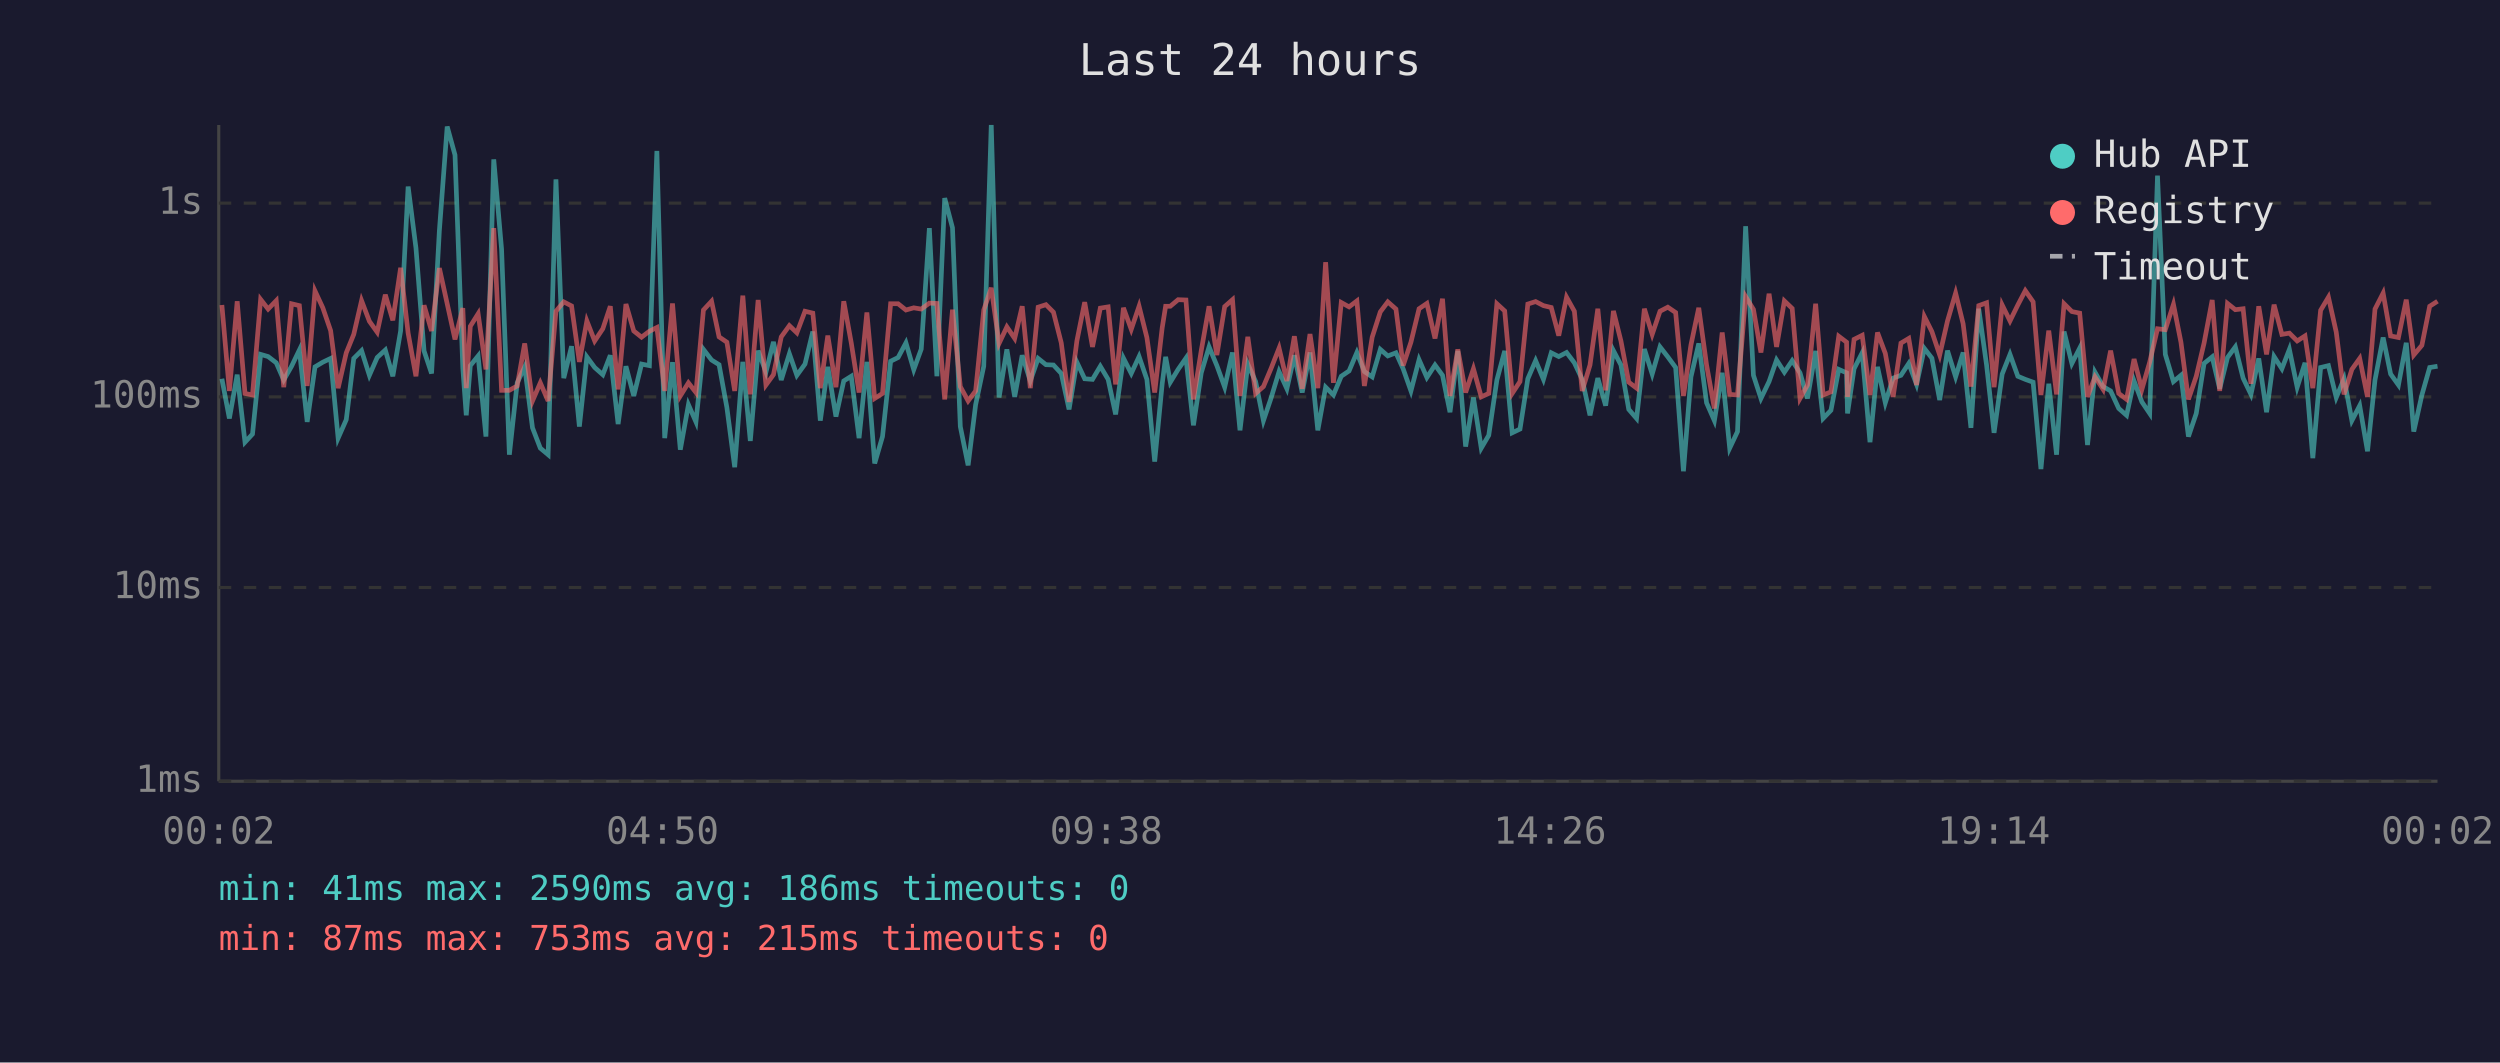
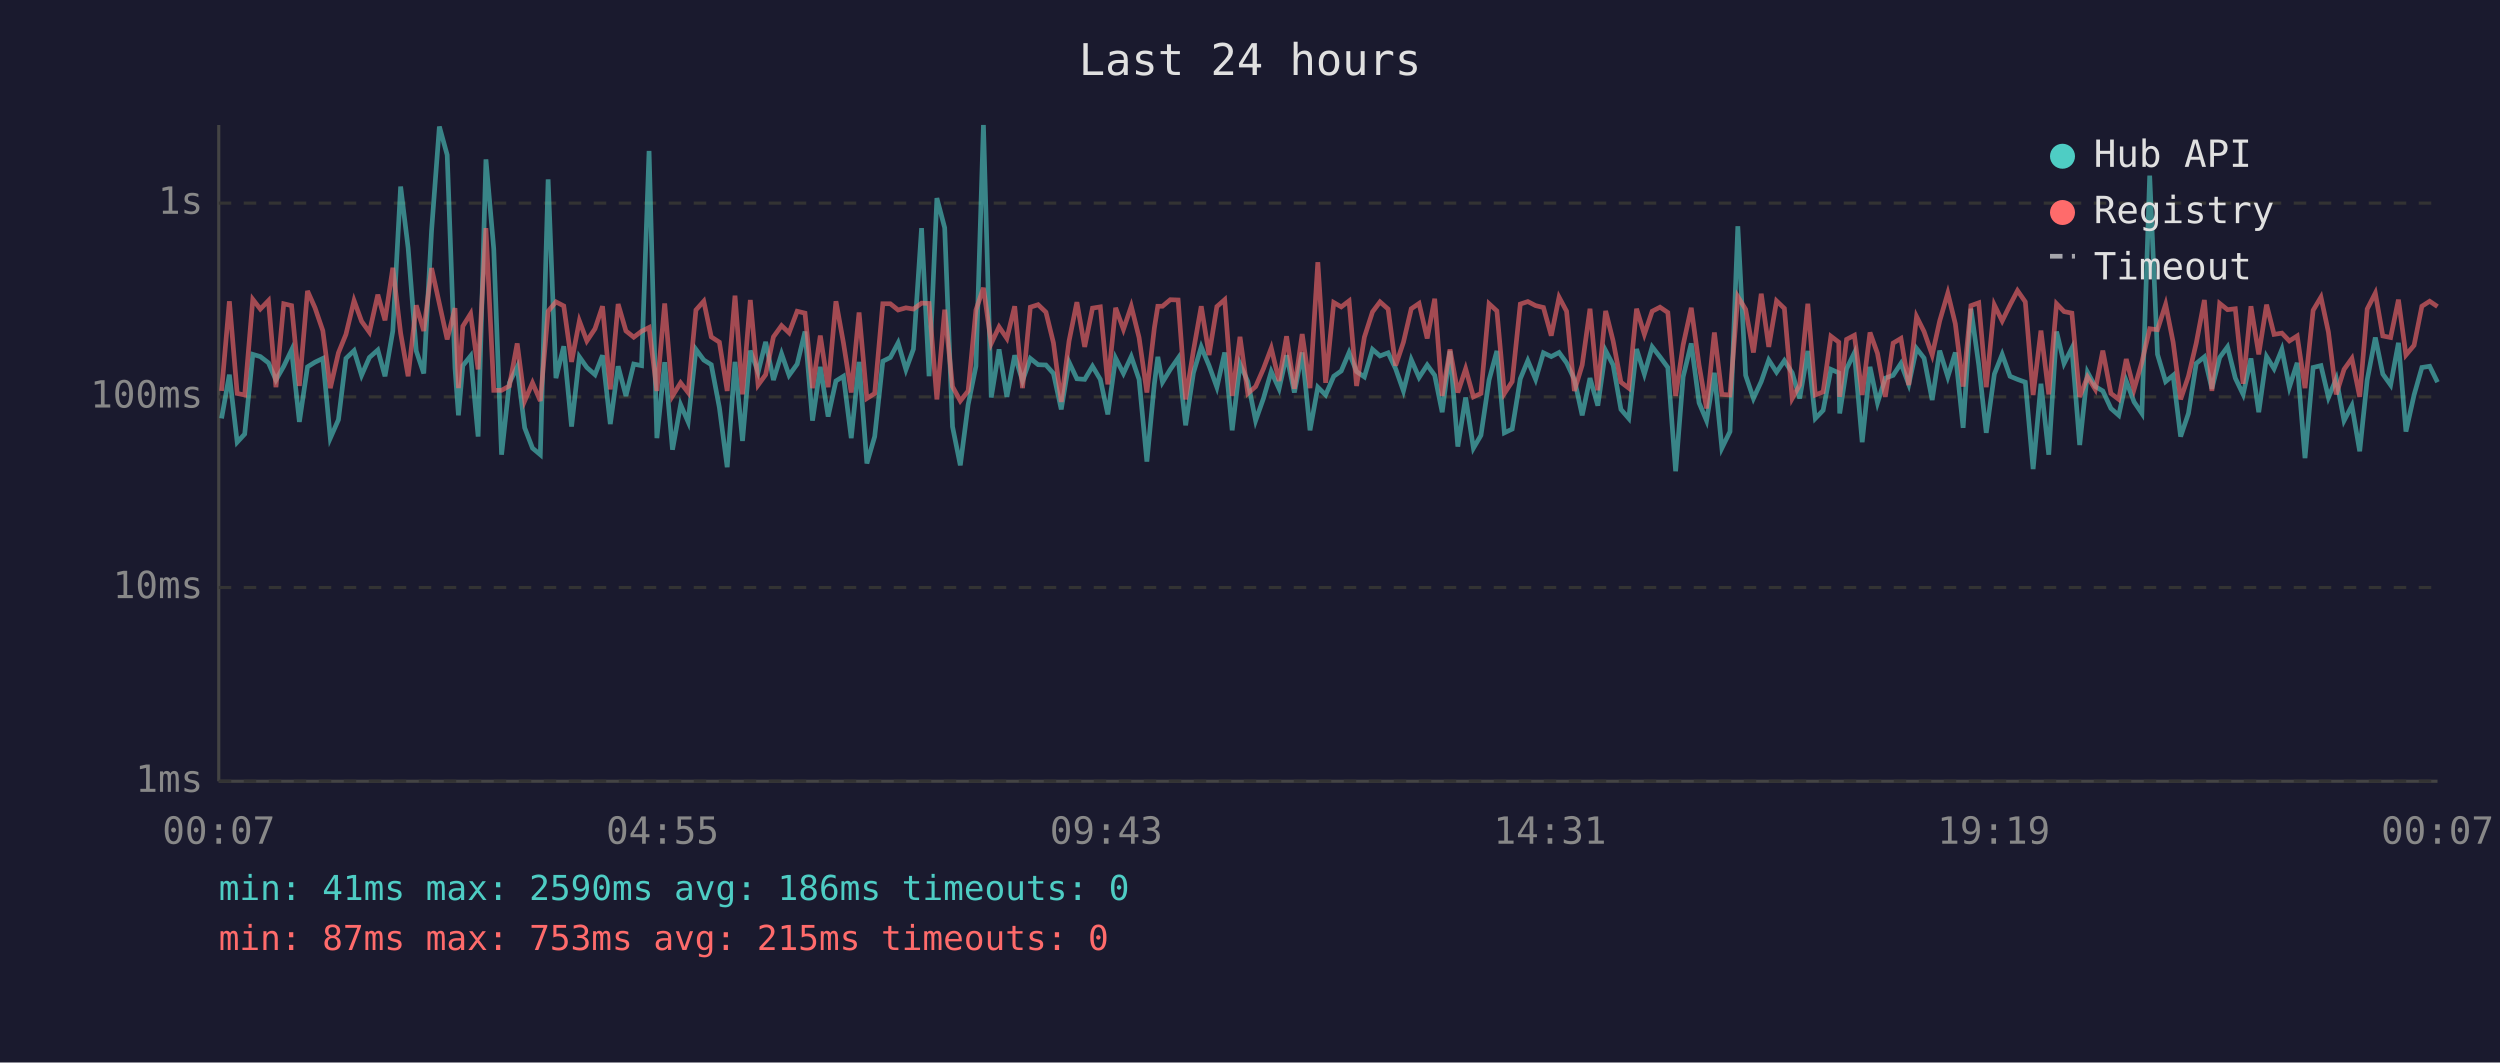
<svg xmlns="http://www.w3.org/2000/svg" viewBox="0 0 800 340" font-family="monospace" font-size="12">
  <rect width="800" height="340" fill="#1a1a2e" />
  <text x="400" y="24" fill="#e0e0e0" font-size="14" text-anchor="middle">Last 24 hours</text>
  <line x1="70" y1="40" x2="70" y2="250" stroke="#444" stroke-width="1" />
  <line x1="70" y1="250" x2="780" y2="250" stroke="#444" stroke-width="1" />
  <line x1="70" y1="250" x2="780" y2="250" stroke="#333" stroke-width="1" stroke-dasharray="4" />
  <text x="65" y="250" fill="#888" text-anchor="end" dominant-baseline="middle">1ms</text>
  <line x1="70" y1="188" x2="780" y2="188" stroke="#333" stroke-width="1" stroke-dasharray="4" />
  <text x="65" y="188" fill="#888" text-anchor="end" dominant-baseline="middle">10ms</text>
  <line x1="70" y1="127" x2="780" y2="127" stroke="#333" stroke-width="1" stroke-dasharray="4" />
  <text x="65" y="127" fill="#888" text-anchor="end" dominant-baseline="middle">100ms</text>
  <line x1="70" y1="65" x2="780" y2="65" stroke="#333" stroke-width="1" stroke-dasharray="4" />
  <text x="65" y="65" fill="#888" text-anchor="end" dominant-baseline="middle">1s</text>
-   <text x="70" y="270" fill="#888" text-anchor="middle">00:02</text>
-   <text x="212" y="270" fill="#888" text-anchor="middle">04:50</text>
-   <text x="354" y="270" fill="#888" text-anchor="middle">09:38</text>
-   <text x="496" y="270" fill="#888" text-anchor="middle">14:26</text>
-   <text x="638" y="270" fill="#888" text-anchor="middle">19:14</text>
-   <text x="780" y="270" fill="#888" text-anchor="middle">00:02</text>
-   <polyline points="71.0,121.2 73.4,133.9 75.9,119.9 78.4,141.5 80.8,138.9 83.4,113.4 85.8,114.1 88.4,116.1 90.8,121.6 93.3,117.2 95.8,112.0 98.3,135.0 100.8,117.4 103.3,115.9 105.8,114.7 108.2,140.2 110.8,134.3 113.2,114.7 115.7,112.2 118.2,120.1 120.7,114.4 123.3,112.0 125.7,120.4 128.2,105.9 130.6,59.7 133.1,79.3 135.7,112.3 138.1,119.5 140.6,73.8 143.1,40.5 145.6,49.6 148.1,117.8 149.2,132.9 150.5,117.0 153.0,113.9 155.5,139.7 158.0,51.0 160.5,79.7 163.0,145.5 165.5,122.5 167.9,117.4 170.4,136.9 172.9,143.4 175.4,145.5 177.9,57.4 180.4,121.0 182.9,110.8 185.4,136.5 187.8,114.2 190.3,117.6 192.9,119.9 195.3,113.7 197.8,135.7 200.3,117.2 202.8,126.7 205.3,116.5 207.8,117.0 210.2,48.3 212.7,140.2 215.2,115.9 217.7,143.9 220.3,129.5 222.7,135.0 225.1,111.8 227.7,115.2 230.1,116.7 232.6,130.4 235.1,149.5 237.7,115.8 240.1,141.1 242.6,112.2 245.1,119.1 247.5,109.4 250.0,121.6 252.6,113.2 255.0,120.1 257.6,116.5 260.1,106.1 262.5,134.6 264.9,117.4 267.5,133.3 270.0,121.9 272.4,120.4 274.9,140.2 277.4,115.8 279.9,148.3 282.4,139.7 285.0,115.6 287.4,114.4 289.9,109.7 292.4,118.3 294.8,111.7 297.4,73.0 299.8,120.4 302.3,63.4 304.8,72.9 307.3,136.5 309.8,148.9 312.2,129.5 314.8,117.2 317.2,40.0 319.7,127.2 322.2,111.8 324.7,127.0 327.1,113.7 329.7,121.9 332.2,114.7 334.7,116.7 337.1,116.8 339.6,119.5 342.1,131.0 344.6,115.9 347.1,121.2 349.6,121.4 352.1,117.2 354.6,121.4 357.0,132.6 359.5,114.6 362.0,119.5 364.5,114.1 367.0,121.4 369.5,147.7 371.9,122.8 373.0,114.2 374.5,122.3 377.0,118.2 379.5,114.6 381.9,136.1 384.4,119.3 386.9,111.0 389.4,117.0 391.9,123.9 394.4,112.8 396.8,137.7 399.3,116.5 401.8,122.1 404.3,134.6 406.7,127.5 409.3,118.9 411.8,124.4 414.2,113.7 416.7,125.6 419.2,112.8 421.7,137.7 424.2,123.9 426.7,126.4 429.2,120.4 431.7,118.7 434.2,112.8 436.6,118.9 439.1,120.6 441.7,111.8 444.1,113.9 446.7,112.9 449.0,118.0 451.5,125.1 454.1,115.1 456.6,120.8 459.2,116.8 461.6,120.1 464.0,131.9 466.5,112.3 469.0,142.9 471.5,127.2 474.0,143.4 476.4,139.3 479.0,121.6 481.5,112.3 483.9,138.5 486.4,137.3 488.9,121.2 491.4,115.4 493.9,121.4 496.4,112.9 498.8,114.1 501.3,112.8 503.8,116.1 506.3,121.4 508.8,132.9 511.3,121.0 513.8,129.8 516.3,112.2 518.7,116.8 521.2,131.0 523.7,133.9 526.2,111.7 528.7,119.7 531.2,111.0 533.7,114.2 536.2,117.6 538.7,150.8 541.1,120.6 543.6,109.9 546.1,128.9 548.6,134.6 551.1,119.3 553.5,143.4 556.0,138.1 558.6,72.4 561.1,120.1 563.5,127.5 566.1,122.1 568.5,115.2 571.0,119.1 573.5,115.4 576.0,119.3 578.4,127.5 581.0,112.3 583.4,133.9 585.9,131.3 588.4,118.2 590.9,119.3 591.2,132.3 593.3,118.0 595.9,112.9 598.4,141.5 600.8,117.4 603.3,128.9 605.8,121.0 608.3,120.1 610.8,116.3 613.3,123.0 615.8,111.5 618.2,114.6 620.7,128.0 623.2,112.2 625.8,120.6 628.2,112.8 630.7,136.9 633.2,98.8 635.7,116.8 638.1,138.5 640.7,119.7 643.2,113.4 645.7,120.4 648.1,121.4 650.6,122.3 653.1,150.1 655.6,122.8 658.1,145.5 660.5,106.1 663.0,116.3 665.5,111.4 668.0,142.4 670.4,119.1 673.0,123.7 675.4,125.1 678.0,130.7 680.5,132.9 682.9,121.9 685.4,128.6 687.9,132.3 690.4,56.2 692.9,113.4 695.5,122.1 697.9,120.1 700.3,139.7 702.8,132.3 705.3,116.3 707.9,114.2 710.3,124.4 712.8,114.4 715.3,111.0 717.8,121.0 720.3,126.2 722.8,114.7 725.3,131.9 727.7,114.1 730.2,118.0 732.6,111.8 735.1,123.9 737.6,116.1 740.1,146.6 742.6,117.6 745.1,117.0 747.6,127.2 750.1,121.2 752.6,134.6 755.1,129.8 757.6,144.4 760.0,121.6 762.6,108.0 765.0,119.7 767.5,123.2 770.0,109.7 772.4,138.1 775.0,126.4 777.5,117.6 780.0,117.2" fill="none" stroke="#4ecdc4" stroke-width="1.5" opacity="0.6" />
-   <polyline points="71.0,97.6 73.4,125.1 75.9,96.4 78.4,125.9 80.8,126.4 83.4,95.8 85.8,98.9 88.4,96.2 90.8,123.9 93.3,97.2 95.8,97.8 98.3,123.5 100.8,93.1 103.3,98.5 105.8,105.8 108.2,124.2 110.8,112.9 113.2,107.0 115.7,96.2 118.2,102.8 120.7,106.3 123.3,94.3 125.7,102.5 128.2,85.7 130.6,106.6 133.1,120.4 135.7,97.7 138.1,105.9 140.6,85.8 143.1,97.2 145.6,108.6 148.1,98.6 149.2,124.2 150.5,104.4 153.0,100.4 155.5,118.2 158.0,73.0 160.5,124.9 163.0,124.9 165.5,123.5 167.9,109.9 170.4,128.3 172.9,122.5 175.4,128.3 177.9,99.6 180.4,96.6 182.9,97.9 185.4,115.8 187.8,102.7 190.3,109.1 192.9,105.2 195.3,98.0 197.8,124.6 200.3,97.3 202.8,105.9 205.3,107.9 207.8,106.0 210.2,104.8 212.7,125.1 215.2,97.1 217.7,126.7 220.3,122.5 222.7,125.6 225.1,99.2 227.7,96.4 230.1,107.8 232.6,109.5 235.1,125.1 237.7,94.6 240.1,126.2 242.6,96.0 245.1,123.2 247.5,119.9 250.0,107.8 252.6,104.2 255.0,106.5 257.6,99.6 260.1,100.2 262.5,124.2 264.9,107.4 267.5,123.9 270.0,96.4 272.4,109.7 274.9,125.6 277.4,100.0 279.9,127.5 282.4,125.9 285.0,97.2 287.4,97.2 289.9,99.2 292.4,98.5 294.8,98.9 297.4,97.0 299.8,97.1 302.3,127.8 304.8,99.1 307.3,123.7 309.8,128.3 312.2,125.1 314.8,99.2 317.2,92.1 319.7,109.9 322.2,104.6 324.7,108.3 327.1,98.0 329.7,124.2 332.2,98.3 334.7,97.5 337.1,99.9 339.6,109.7 342.1,128.6 344.6,109.1 347.1,96.7 349.6,111.0 352.1,98.6 354.6,98.2 357.0,123.0 359.5,98.5 362.0,105.4 364.5,98.0 367.0,108.0 369.5,125.6 371.9,104.9 373.0,98.0 374.5,98.0 377.0,95.9 379.5,96.0 381.9,127.8 384.4,112.2 386.9,98.0 389.4,113.6 391.9,98.1 394.4,95.9 396.8,126.7 399.3,107.8 401.8,125.9 404.3,123.7 406.7,118.0 409.3,111.4 411.8,121.9 414.2,107.6 416.7,124.4 419.2,106.9 421.7,124.2 424.2,83.9 426.7,122.5 429.2,96.8 431.7,98.2 434.2,96.3 436.6,123.5 439.1,107.9 441.7,99.8 444.1,96.6 446.7,98.9 449.0,117.0 451.5,109.5 454.1,98.8 456.6,97.1 459.2,108.3 461.6,95.6 464.0,126.7 466.5,111.8 469.0,125.6 471.5,118.0 474.0,127.0 476.4,125.9 479.0,97.2 481.5,99.5 483.9,125.9 486.4,122.1 488.9,97.3 491.4,96.5 493.9,97.8 496.4,98.4 498.8,107.4 501.3,95.1 503.8,99.6 506.3,125.1 508.8,116.8 511.3,98.8 513.8,124.9 516.3,99.5 518.7,109.1 521.2,122.3 523.7,124.2 526.2,98.8 528.7,107.0 531.2,99.6 533.7,98.3 536.2,100.0 538.7,126.7 541.1,110.4 543.6,98.5 546.1,116.8 548.6,130.7 551.1,106.4 553.5,126.2 556.0,126.4 558.6,94.9 561.1,99.0 563.5,112.8 566.1,94.0 568.5,111.0 571.0,96.3 573.5,98.7 576.0,127.5 578.4,123.2 581.0,97.2 583.4,126.4 585.9,125.4 588.4,107.6 590.9,109.5 591.2,127.0 593.3,108.6 595.9,107.3 598.4,126.4 600.8,106.4 603.3,113.1 605.8,127.0 608.3,109.8 610.8,108.3 613.3,123.2 615.8,101.3 618.2,106.1 620.7,113.6 623.2,102.7 625.8,93.8 628.2,103.6 630.7,123.7 633.2,97.8 635.7,96.9 638.1,123.9 640.7,97.6 643.2,102.7 645.7,97.6 648.1,93.0 650.6,96.6 653.1,126.4 655.6,105.8 658.1,126.2 660.5,97.2 663.0,99.7 665.5,100.2 668.0,127.0 670.4,120.6 673.0,124.6 675.4,112.2 678.0,125.9 680.5,127.8 682.9,114.9 685.4,124.6 687.9,115.9 690.4,105.2 692.9,105.5 695.5,97.4 697.9,109.5 700.3,127.8 702.8,120.4 705.3,109.8 707.9,96.0 710.3,125.1 712.8,97.1 715.3,99.1 717.8,98.8 720.3,122.8 722.8,98.0 725.3,113.4 727.7,97.5 730.2,107.0 732.6,106.6 735.1,109.1 737.6,107.5 740.1,124.2 742.6,99.3 745.1,95.1 747.6,106.3 750.1,126.2 752.6,118.2 755.1,114.7 757.6,127.0 760.0,98.9 762.6,93.8 765.0,107.5 767.5,108.0 770.0,95.9 772.4,113.6 775.0,110.5 777.5,98.0 780.0,96.4" fill="none" stroke="#ff6b6b" stroke-width="1.5" opacity="0.6" />
+   <text x="70" y="270" fill="#888" text-anchor="middle">00:07</text>
+   <text x="212" y="270" fill="#888" text-anchor="middle">04:55</text>
+   <text x="354" y="270" fill="#888" text-anchor="middle">09:43</text>
+   <text x="496" y="270" fill="#888" text-anchor="middle">14:31</text>
+   <text x="638" y="270" fill="#888" text-anchor="middle">19:19</text>
+   <text x="780" y="270" fill="#888" text-anchor="middle">00:07</text>
+   <polyline points="70.9,133.9 73.4,119.9 75.9,141.5 78.3,138.9 80.9,113.4 83.3,114.1 85.9,116.1 88.3,121.6 90.8,117.2 93.3,112.0 95.8,135.0 98.4,117.4 100.8,115.9 103.3,114.7 105.7,140.2 108.3,134.3 110.7,114.7 113.3,112.2 115.7,120.1 118.2,114.4 120.9,112.0 123.2,120.4 125.7,105.9 128.2,59.7 130.6,79.3 133.2,112.3 135.6,119.5 138.1,73.8 140.6,40.5 143.1,49.6 145.6,117.8 146.7,132.9 148.1,117.0 150.6,113.9 153.0,139.7 155.5,51.0 158.0,79.7 160.5,145.5 163.0,122.5 165.5,117.4 167.9,136.9 170.4,143.4 172.9,145.5 175.4,57.4 177.9,121.0 180.4,110.8 182.9,136.5 185.4,114.2 187.8,117.6 190.4,119.9 192.8,113.7 195.3,135.7 197.8,117.2 200.3,126.7 202.8,116.5 205.3,117.0 207.7,48.3 210.2,140.2 212.7,115.9 215.2,143.9 217.8,129.5 220.2,135.0 222.7,111.8 225.2,115.2 227.6,116.7 230.2,130.4 232.7,149.5 235.2,115.8 237.6,141.1 240.1,112.2 242.6,119.1 245.0,109.4 247.5,121.6 250.1,113.2 252.5,120.1 255.1,116.5 257.6,106.1 260.0,134.6 262.5,117.4 265.0,133.3 267.5,121.9 269.9,120.4 272.4,140.2 274.9,115.8 277.4,148.3 279.9,139.7 282.5,115.6 284.9,114.4 287.4,109.7 289.9,118.3 292.3,111.7 294.9,73.0 297.3,120.4 299.8,63.4 302.3,72.9 304.8,136.5 307.3,148.9 309.8,129.5 312.3,117.2 314.7,40.0 317.2,127.2 319.7,111.8 322.2,127.0 324.7,113.7 327.2,121.9 329.7,114.7 332.2,116.7 334.7,116.8 337.1,119.5 339.6,131.0 342.1,115.9 344.6,121.2 347.1,121.4 349.6,117.2 352.1,121.4 354.5,132.6 357.0,114.6 359.5,119.5 362.0,114.1 364.5,121.4 367.0,147.7 369.4,122.8 370.5,114.2 372.0,122.3 374.5,118.2 377.0,114.6 379.4,136.1 381.9,119.3 384.4,111.0 386.9,117.0 389.4,123.9 391.9,112.8 394.3,137.7 396.8,116.5 399.3,122.1 401.8,134.6 404.3,127.5 406.8,118.9 409.3,124.4 411.7,113.7 414.2,125.6 416.7,112.8 419.2,137.7 421.7,123.9 424.2,126.4 426.8,120.4 429.2,118.7 431.7,112.8 434.1,118.9 436.6,120.6 439.2,111.8 441.6,113.9 444.2,112.9 446.6,118.0 449.1,125.1 451.6,115.1 454.1,120.8 456.7,116.8 459.1,120.1 461.5,131.9 464.0,112.3 466.5,142.9 469.0,127.2 471.5,143.4 473.9,139.3 476.5,121.6 479.0,112.3 481.4,138.5 483.9,137.3 486.5,121.2 488.9,115.4 491.4,121.4 493.9,112.9 496.4,114.1 498.9,112.8 501.3,116.1 503.8,121.4 506.3,132.9 508.8,121.0 511.3,129.8 513.8,112.2 516.2,116.8 518.7,131.0 521.2,133.9 523.7,111.7 526.2,119.7 528.7,111.0 531.2,114.2 533.7,117.6 536.2,150.8 538.6,120.6 541.2,109.9 543.7,128.9 546.1,134.6 548.6,119.3 551.0,143.4 553.6,138.1 556.1,72.4 558.6,120.1 561.1,127.5 563.6,122.1 566.0,115.2 568.5,119.1 571.0,115.4 573.5,119.3 575.9,127.5 578.5,112.3 580.9,133.9 583.4,131.3 585.9,118.2 588.4,119.3 588.7,132.3 590.9,118.0 593.4,112.9 595.9,141.5 598.4,117.4 600.8,128.9 603.3,121.0 605.8,120.1 608.3,116.3 610.8,123.0 613.3,111.5 615.7,114.6 618.3,128.0 620.7,112.2 623.3,120.6 625.7,112.8 628.2,136.9 630.7,98.8 633.2,116.8 635.6,138.5 638.2,119.7 640.7,113.4 643.2,120.4 645.6,121.4 648.1,122.3 650.6,150.1 653.1,122.8 655.6,145.5 658.1,106.1 660.5,116.3 663.0,111.4 665.5,142.4 668.0,119.1 670.5,123.7 672.9,125.1 675.5,130.7 678.0,132.9 680.4,121.9 682.9,128.6 685.4,132.3 687.9,56.2 690.4,113.4 693.0,122.1 695.4,120.1 697.8,139.7 700.3,132.3 702.8,116.3 705.4,114.2 707.8,124.4 710.3,114.4 712.8,111.0 715.3,121.0 717.8,126.2 720.3,114.7 722.8,131.9 725.3,114.1 727.7,118.0 730.2,111.8 732.6,123.9 735.1,116.1 737.6,146.6 740.2,117.6 742.7,117.0 745.1,127.2 747.6,121.2 750.1,134.6 752.6,129.8 755.1,144.4 757.5,121.6 760.1,108.0 762.5,119.7 765.0,123.2 767.5,109.7 769.9,138.1 772.5,126.4 775.0,117.6 777.5,117.2 780.0,122.3" fill="none" stroke="#4ecdc4" stroke-width="1.5" opacity="0.6" />
+   <polyline points="70.9,125.1 73.4,96.4 75.9,125.9 78.3,126.4 80.9,95.8 83.3,98.9 85.9,96.2 88.3,123.9 90.8,97.2 93.3,97.8 95.8,123.5 98.4,93.1 100.8,98.5 103.3,105.8 105.7,124.2 108.3,112.9 110.7,107.0 113.3,96.2 115.7,102.8 118.2,106.3 120.9,94.3 123.2,102.5 125.7,85.7 128.2,106.6 130.6,120.4 133.2,97.7 135.6,105.9 138.1,85.8 140.6,97.2 143.1,108.6 145.6,98.6 146.7,124.2 148.1,104.4 150.6,100.4 153.0,118.2 155.5,73.0 158.0,124.9 160.5,124.9 163.0,123.5 165.5,109.9 167.9,128.3 170.4,122.5 172.9,128.3 175.4,99.6 177.9,96.6 180.4,97.9 182.9,115.8 185.4,102.7 187.8,109.1 190.4,105.2 192.8,98.0 195.3,124.6 197.8,97.3 200.3,105.9 202.8,107.9 205.3,106.0 207.7,104.8 210.2,125.1 212.7,97.1 215.2,126.7 217.8,122.5 220.2,125.6 222.7,99.2 225.2,96.4 227.6,107.8 230.2,109.5 232.7,125.1 235.2,94.6 237.6,126.2 240.1,96.0 242.6,123.2 245.0,119.9 247.5,107.8 250.1,104.2 252.5,106.5 255.1,99.6 257.6,100.2 260.0,124.2 262.5,107.4 265.0,123.9 267.5,96.4 269.9,109.7 272.4,125.6 274.9,100.0 277.4,127.5 279.9,125.9 282.5,97.2 284.9,97.2 287.4,99.2 289.9,98.5 292.3,98.9 294.9,97.0 297.3,97.1 299.8,127.8 302.3,99.1 304.8,123.7 307.3,128.3 309.8,125.1 312.3,99.2 314.7,92.1 317.2,109.9 319.7,104.6 322.2,108.3 324.7,98.0 327.2,124.2 329.7,98.3 332.2,97.5 334.7,99.9 337.1,109.7 339.6,128.6 342.1,109.1 344.6,96.7 347.1,111.0 349.6,98.6 352.1,98.2 354.5,123.0 357.0,98.5 359.5,105.4 362.0,98.0 364.5,108.0 367.0,125.6 369.4,104.9 370.5,98.0 372.0,98.0 374.5,95.9 377.0,96.0 379.4,127.8 381.9,112.2 384.4,98.0 386.9,113.6 389.4,98.1 391.9,95.9 394.3,126.7 396.8,107.8 399.3,125.9 401.8,123.7 404.3,118.0 406.8,111.4 409.3,121.9 411.7,107.6 414.2,124.4 416.7,106.9 419.2,124.2 421.7,83.9 424.2,122.5 426.8,96.8 429.2,98.2 431.7,96.3 434.1,123.5 436.6,107.9 439.2,99.8 441.6,96.6 444.2,98.9 446.6,117.0 449.1,109.5 451.6,98.8 454.1,97.1 456.7,108.3 459.1,95.6 461.5,126.7 464.0,111.8 466.5,125.6 469.0,118.0 471.5,127.0 473.9,125.9 476.5,97.2 479.0,99.5 481.4,125.9 483.9,122.1 486.5,97.3 488.9,96.5 491.4,97.8 493.9,98.4 496.4,107.4 498.9,95.1 501.3,99.6 503.8,125.1 506.3,116.8 508.8,98.8 511.3,124.9 513.8,99.5 516.2,109.1 518.7,122.3 521.2,124.2 523.7,98.8 526.2,107.0 528.7,99.6 531.2,98.3 533.7,100.0 536.2,126.7 538.6,110.4 541.2,98.5 543.7,116.8 546.1,130.7 548.6,106.4 551.0,126.2 553.6,126.4 556.1,94.9 558.6,99.0 561.1,112.8 563.6,94.0 566.0,111.0 568.5,96.3 571.0,98.7 573.5,127.5 575.9,123.2 578.5,97.2 580.9,126.4 583.4,125.4 585.9,107.6 588.4,109.5 588.7,127.0 590.9,108.6 593.4,107.3 595.9,126.4 598.4,106.4 600.8,113.1 603.3,127.0 605.8,109.8 608.3,108.3 610.8,123.2 613.3,101.3 615.7,106.1 618.3,113.6 620.7,102.7 623.3,93.8 625.7,103.6 628.2,123.7 630.7,97.8 633.2,96.9 635.6,123.9 638.2,97.6 640.7,102.7 643.2,97.6 645.6,93.0 648.1,96.6 650.6,126.4 653.1,105.8 655.6,126.2 658.1,97.2 660.5,99.7 663.0,100.2 665.5,127.0 668.0,120.6 670.5,124.6 672.9,112.2 675.5,125.9 678.0,127.8 680.4,114.9 682.9,124.6 685.4,115.9 687.9,105.2 690.4,105.5 693.0,97.4 695.4,109.5 697.8,127.8 700.3,120.4 702.8,109.8 705.4,96.0 707.8,125.1 710.3,97.1 712.8,99.1 715.3,98.8 717.8,122.8 720.3,98.0 722.8,113.4 725.3,97.5 727.7,107.0 730.2,106.6 732.6,109.1 735.1,107.5 737.6,124.2 740.2,99.3 742.7,95.1 745.1,106.3 747.6,126.2 750.1,118.2 752.6,114.7 755.1,127.0 757.5,98.9 760.1,93.8 762.5,107.5 765.0,108.0 767.5,95.9 769.9,113.6 772.5,110.5 775.0,98.0 777.5,96.4 780.0,98.1" fill="none" stroke="#ff6b6b" stroke-width="1.5" opacity="0.6" />
  <circle cx="660" cy="50" r="4" fill="#4ecdc4" />
  <text x="670" y="50" fill="#e0e0e0" dominant-baseline="middle">Hub API</text>
  <circle cx="660" cy="68" r="4" fill="#ff6b6b" />
  <text x="670" y="68" fill="#e0e0e0" dominant-baseline="middle">Registry</text>
  <line x1="656" y1="82" x2="664" y2="82" stroke="#e0e0e0" stroke-width="1.5" stroke-dasharray="4,3" opacity="0.7" />
  <text x="670" y="86" fill="#e0e0e0" dominant-baseline="middle">Timeout</text>
  <text x="70" y="288" fill="#4ecdc4" font-size="11">min: 41ms  max: 2590ms  avg: 186ms  timeouts: 0</text>
  <text x="70" y="304" fill="#ff6b6b" font-size="11">min: 87ms  max: 753ms  avg: 215ms  timeouts: 0</text>
</svg>
